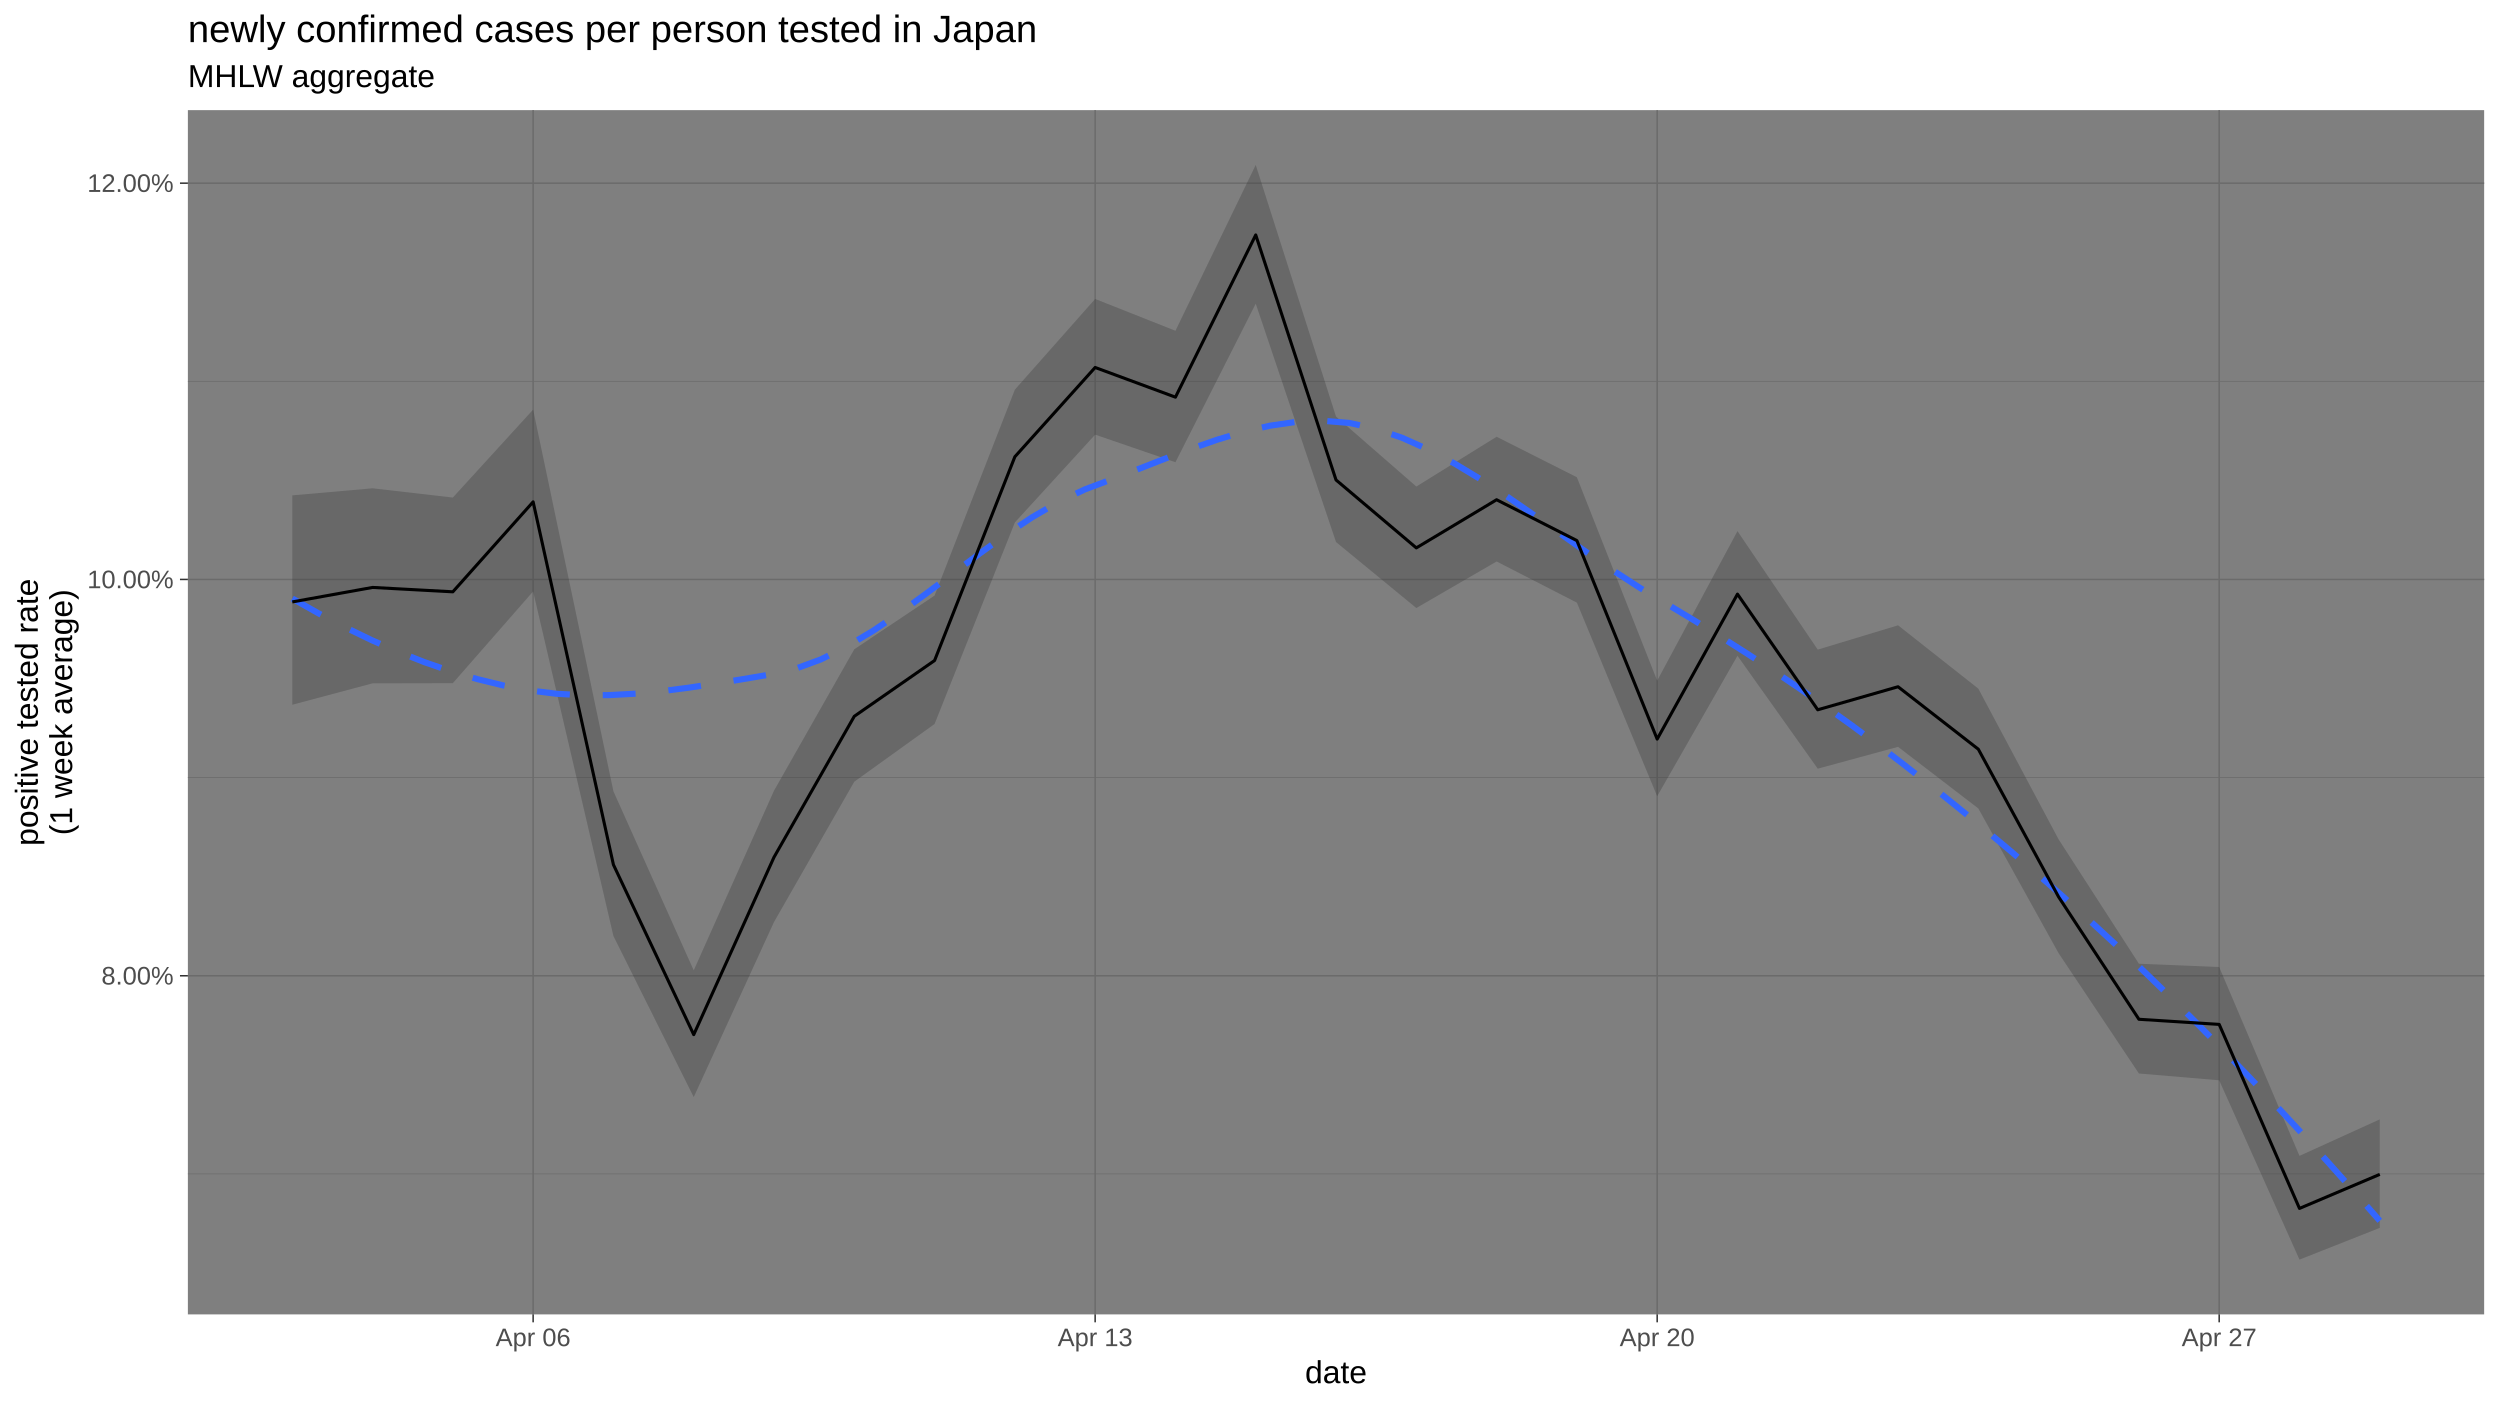
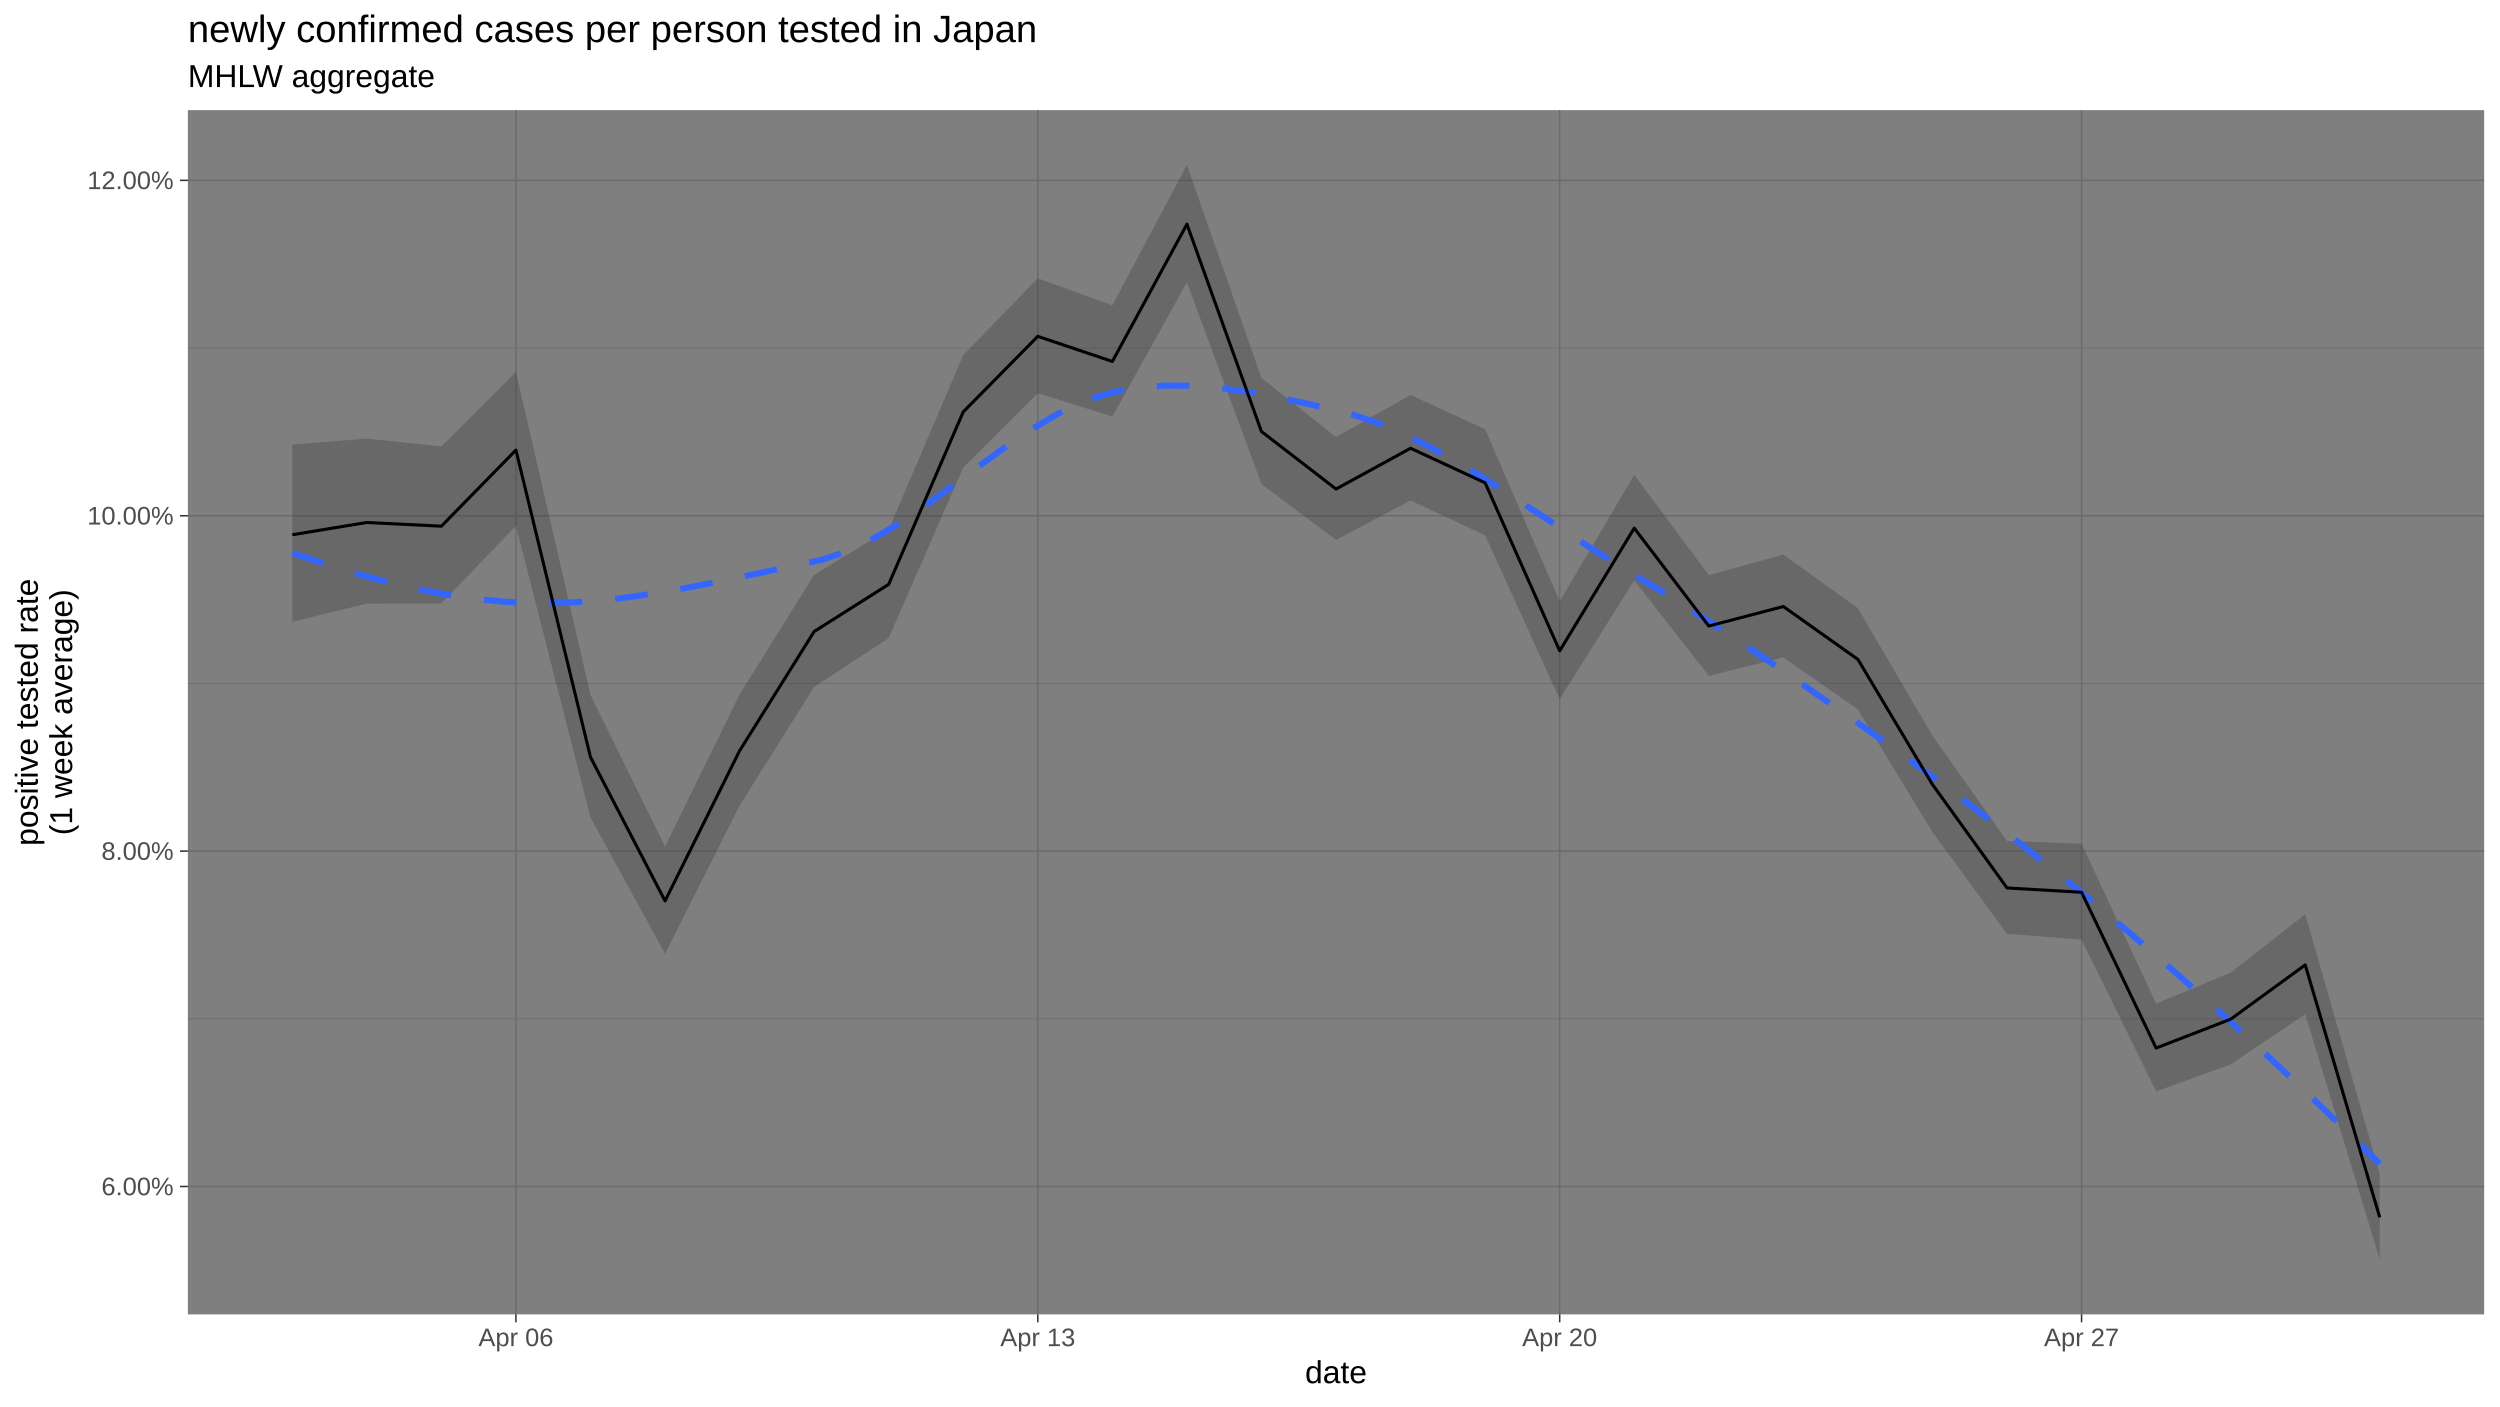
<svg xmlns="http://www.w3.org/2000/svg" viewBox="0 0 864.00 486.00">
  <defs>
    <style type="text/css">
    line, polyline, polygon, path, rect, circle {
      fill: none;
      stroke: #000000;
      stroke-linecap: round;
      stroke-linejoin: round;
      stroke-miterlimit: 10.00;
    }
  </style>
  </defs>
  <rect width="100%" height="100%" style="stroke: none; fill: #FFFFFF;" />
  <rect x="0.00" y="-0" width="864.00" height="486.00" style="stroke-width: 1.07; stroke: #FFFFFF; fill: #FFFFFF;" />
  <defs>
    <clipPath id="cpNjQuOTN8ODU4LjUyfDQ1NC4yNXwzOC4wNw==">
      <rect x="64.93" y="38.07" width="793.59" height="416.18" />
    </clipPath>
  </defs>
  <rect x="64.93" y="38.07" width="793.59" height="416.18" style="stroke-width: 1.07; stroke: none; fill: #7F7F7F;" clip-path="url(#cpNjQuOTN8ODU4LjUyfDQ1NC4yNXwzOC4wNw==)" />
-   <polyline points="64.93,405.70 858.52,405.70 " style="stroke-width: 0.27; stroke: #6B6B6B; stroke-linecap: butt;" clip-path="url(#cpNjQuOTN8ODU4LjUyfDQ1NC4yNXwzOC4wNw==)" />
-   <polyline points="64.93,268.74 858.52,268.74 " style="stroke-width: 0.27; stroke: #6B6B6B; stroke-linecap: butt;" clip-path="url(#cpNjQuOTN8ODU4LjUyfDQ1NC4yNXwzOC4wNw==)" />
-   <polyline points="64.93,131.78 858.52,131.78 " style="stroke-width: 0.27; stroke: #6B6B6B; stroke-linecap: butt;" clip-path="url(#cpNjQuOTN8ODU4LjUyfDQ1NC4yNXwzOC4wNw==)" />
-   <polyline points="64.93,337.22 858.52,337.22 " style="stroke-width: 0.53; stroke: #6B6B6B; stroke-linecap: butt;" clip-path="url(#cpNjQuOTN8ODU4LjUyfDQ1NC4yNXwzOC4wNw==)" />
-   <polyline points="64.93,200.26 858.52,200.26 " style="stroke-width: 0.53; stroke: #6B6B6B; stroke-linecap: butt;" clip-path="url(#cpNjQuOTN8ODU4LjUyfDQ1NC4yNXwzOC4wNw==)" />
-   <polyline points="64.93,63.30 858.52,63.30 " style="stroke-width: 0.53; stroke: #6B6B6B; stroke-linecap: butt;" clip-path="url(#cpNjQuOTN8ODU4LjUyfDQ1NC4yNXwzOC4wNw==)" />
-   <polyline points="184.25,454.25 184.25,38.07 " style="stroke-width: 0.53; stroke: #6B6B6B; stroke-linecap: butt;" clip-path="url(#cpNjQuOTN8ODU4LjUyfDQ1NC4yNXwzOC4wNw==)" />
-   <polyline points="378.48,454.25 378.48,38.07 " style="stroke-width: 0.53; stroke: #6B6B6B; stroke-linecap: butt;" clip-path="url(#cpNjQuOTN8ODU4LjUyfDQ1NC4yNXwzOC4wNw==)" />
-   <polyline points="572.72,454.25 572.72,38.07 " style="stroke-width: 0.53; stroke: #6B6B6B; stroke-linecap: butt;" clip-path="url(#cpNjQuOTN8ODU4LjUyfDQ1NC4yNXwzOC4wNw==)" />
-   <polyline points="766.95,454.25 766.95,38.07 " style="stroke-width: 0.53; stroke: #6B6B6B; stroke-linecap: butt;" clip-path="url(#cpNjQuOTN8ODU4LjUyfDQ1NC4yNXwzOC4wNw==)" />
-   <polygon points="101.01,171.19 128.75,168.75 156.50,171.95 184.25,141.55 212.00,273.46 239.75,335.35 267.49,273.26 295.24,224.38 322.99,205.82 350.74,134.65 378.48,103.31 406.23,114.31 433.98,56.99 461.73,143.96 489.48,168.14 517.22,150.93 544.97,164.93 572.72,235.23 600.47,183.55 628.21,224.50 655.96,216.10 683.71,237.99 711.46,290.08 739.21,333.06 766.95,334.20 794.70,399.46 822.45,386.84 822.45,424.36 794.70,435.33 766.95,373.36 739.21,371.01 711.46,329.44 683.71,279.41 655.96,258.11 628.21,265.66 600.47,226.65 572.72,275.19 544.97,208.28 517.22,194.05 489.48,210.14 461.73,187.34 433.98,104.95 406.23,159.76 378.48,150.22 350.74,180.56 322.99,250.21 295.24,270.16 267.49,318.67 239.75,379.17 212.00,323.49 184.25,204.40 156.50,236.11 128.75,236.17 101.01,243.57 " style="stroke-width: 1.07; stroke: none; fill: #333333; fill-opacity: 0.30;" clip-path="url(#cpNjQuOTN8ODU4LjUyfDQ1NC4yNXwzOC4wNw==)" />
-   <polyline points="101.01,206.85 110.14,212.00 119.27,216.79 128.40,221.21 137.54,225.23 146.67,228.83 155.80,231.99 164.93,234.69 174.06,236.92 183.20,238.63 192.33,239.77 201.46,240.27 210.59,240.23 219.73,239.73 228.86,238.85 237.99,237.67 247.12,236.29 256.25,234.79 265.39,233.24 274.52,231.26 283.65,227.91 292.78,223.37 301.91,217.89 311.05,211.72 320.18,205.08 329.31,198.23 338.44,191.40 347.58,184.83 356.71,178.77 365.84,173.45 374.97,169.12 384.10,165.70 393.24,162.18 402.37,158.61 411.50,155.15 420.63,151.97 429.77,149.23 438.90,147.12 448.03,145.79 457.16,145.41 466.29,146.17 475.43,148.18 484.56,151.30 493.69,155.39 502.82,160.27 511.95,165.79 521.09,171.77 530.22,178.07 539.35,184.52 548.48,190.96 557.62,197.23 566.75,203.16 575.88,208.64 585.01,214.11 594.14,219.74 603.28,225.54 612.41,231.51 621.54,237.67 630.67,244.02 639.81,250.57 648.94,257.33 658.07,264.32 667.20,271.47 676.33,278.78 685.47,286.26 694.60,293.90 703.73,301.73 712.86,309.75 721.99,317.97 731.13,326.40 740.26,335.03 749.39,343.88 758.52,352.94 767.66,362.20 776.79,371.66 785.92,381.32 795.05,391.18 804.18,401.23 813.32,411.48 822.45,421.92 " style="stroke-width: 2.13; stroke: #3366FF; stroke-dasharray: 11.38,11.38; stroke-linecap: butt;" clip-path="url(#cpNjQuOTN8ODU4LjUyfDQ1NC4yNXwzOC4wNw==)" />
-   <polyline points="101.01,208.02 128.75,203.02 156.50,204.53 184.25,173.44 212.00,298.84 239.75,357.57 267.49,296.26 295.24,247.55 322.99,228.27 350.74,157.85 378.48,127.00 406.23,137.26 433.98,81.20 461.73,165.87 489.48,189.35 517.22,172.71 544.97,186.83 572.72,255.43 600.47,205.33 628.21,245.30 655.96,237.34 683.71,258.93 711.46,309.99 739.21,352.26 766.95,354.03 794.70,417.63 822.45,405.86 " style="stroke-width: 1.07; stroke-linecap: butt;" clip-path="url(#cpNjQuOTN8ODU4LjUyfDQ1NC4yNXwzOC4wNw==)" />
+   <polyline points="64.93,352.10 858.52,352.10 " style="stroke-width: 0.27; stroke: #6B6B6B; stroke-linecap: butt;" clip-path="url(#cpNjQuOTN8ODU4LjUyfDQ1NC4yNXwzOC4wNw==)" />
+   <polyline points="64.93,236.19 858.52,236.19 " style="stroke-width: 0.27; stroke: #6B6B6B; stroke-linecap: butt;" clip-path="url(#cpNjQuOTN8ODU4LjUyfDQ1NC4yNXwzOC4wNw==)" />
+   <polyline points="64.93,120.28 858.52,120.28 " style="stroke-width: 0.27; stroke: #6B6B6B; stroke-linecap: butt;" clip-path="url(#cpNjQuOTN8ODU4LjUyfDQ1NC4yNXwzOC4wNw==)" />
+   <polyline points="64.93,410.05 858.52,410.05 " style="stroke-width: 0.53; stroke: #6B6B6B; stroke-linecap: butt;" clip-path="url(#cpNjQuOTN8ODU4LjUyfDQ1NC4yNXwzOC4wNw==)" />
+   <polyline points="64.93,294.15 858.52,294.15 " style="stroke-width: 0.53; stroke: #6B6B6B; stroke-linecap: butt;" clip-path="url(#cpNjQuOTN8ODU4LjUyfDQ1NC4yNXwzOC4wNw==)" />
+   <polyline points="64.93,178.24 858.52,178.24 " style="stroke-width: 0.53; stroke: #6B6B6B; stroke-linecap: butt;" clip-path="url(#cpNjQuOTN8ODU4LjUyfDQ1NC4yNXwzOC4wNw==)" />
+   <polyline points="64.93,62.33 858.52,62.33 " style="stroke-width: 0.53; stroke: #6B6B6B; stroke-linecap: butt;" clip-path="url(#cpNjQuOTN8ODU4LjUyfDQ1NC4yNXwzOC4wNw==)" />
+   <polyline points="178.30,454.25 178.30,38.07 " style="stroke-width: 0.53; stroke: #6B6B6B; stroke-linecap: butt;" clip-path="url(#cpNjQuOTN8ODU4LjUyfDQ1NC4yNXwzOC4wNw==)" />
+   <polyline points="358.66,454.25 358.66,38.07 " style="stroke-width: 0.53; stroke: #6B6B6B; stroke-linecap: butt;" clip-path="url(#cpNjQuOTN8ODU4LjUyfDQ1NC4yNXwzOC4wNw==)" />
+   <polyline points="539.03,454.25 539.03,38.07 " style="stroke-width: 0.53; stroke: #6B6B6B; stroke-linecap: butt;" clip-path="url(#cpNjQuOTN8ODU4LjUyfDQ1NC4yNXwzOC4wNw==)" />
+   <polyline points="719.39,454.25 719.39,38.07 " style="stroke-width: 0.53; stroke: #6B6B6B; stroke-linecap: butt;" clip-path="url(#cpNjQuOTN8ODU4LjUyfDQ1NC4yNXwzOC4wNw==)" />
+   <polygon points="101.01,153.63 126.77,151.57 152.54,154.28 178.30,128.55 204.07,240.19 229.84,292.56 255.60,240.02 281.37,198.65 307.13,182.94 332.90,122.71 358.66,96.19 384.43,105.50 410.20,56.99 435.96,130.59 461.73,151.05 487.49,136.49 513.26,148.34 539.03,207.83 564.79,164.10 590.56,198.75 616.32,191.64 642.09,210.17 667.85,254.25 693.62,290.62 719.39,291.59 745.15,346.82 770.92,336.14 796.68,315.95 822.45,405.68 822.45,435.33 796.68,350.52 770.92,367.89 745.15,377.17 719.39,324.73 693.62,322.74 667.85,287.56 642.09,245.22 616.32,227.20 590.56,233.59 564.79,200.57 539.03,241.65 513.26,185.02 487.49,172.98 461.73,186.60 435.96,167.30 410.20,97.58 384.43,143.96 358.66,135.89 332.90,161.57 307.13,220.51 281.37,237.40 255.60,278.45 229.84,329.64 204.07,282.52 178.30,181.74 152.54,208.57 126.77,208.63 101.01,214.89 " style="stroke-width: 1.07; stroke: none; fill: #333333; fill-opacity: 0.30;" clip-path="url(#cpNjQuOTN8ODU4LjUyfDQ1NC4yNXwzOC4wNw==)" />
+   <polyline points="101.01,191.06 110.14,194.19 119.27,197.08 128.40,199.71 137.54,202.04 146.67,204.06 155.80,205.74 164.93,207.04 174.06,207.95 183.20,208.43 192.33,208.43 201.46,207.99 210.59,207.18 219.73,206.05 228.86,204.64 237.99,203.03 247.12,201.25 256.25,199.36 265.39,197.43 274.52,195.50 283.65,193.57 292.78,190.51 301.91,186.11 311.05,180.65 320.18,174.45 329.31,167.80 338.44,161.02 347.58,154.40 356.71,148.25 365.84,142.86 374.97,138.55 384.10,135.62 393.24,133.99 402.37,133.25 411.50,133.29 420.63,133.98 429.77,135.19 438.90,136.80 448.03,138.69 457.16,140.72 466.29,142.92 475.43,145.91 484.56,149.72 493.69,154.21 502.82,159.26 511.95,164.74 521.09,170.54 530.22,176.52 539.35,182.57 548.48,188.56 557.62,194.36 566.75,199.86 575.88,205.40 585.01,211.13 594.14,217.04 603.28,223.09 612.41,229.26 621.54,235.54 630.67,241.89 639.81,248.28 648.94,254.74 658.07,261.29 667.20,267.97 676.33,274.76 685.47,281.68 694.60,288.73 703.73,295.91 712.86,303.23 721.99,310.69 731.13,318.30 740.26,326.06 749.39,333.97 758.52,342.03 767.66,350.22 776.79,358.56 785.92,367.02 795.05,375.62 804.18,384.36 813.32,393.22 822.45,402.21 " style="stroke-width: 2.13; stroke: #3366FF; stroke-dasharray: 11.38,11.38; stroke-linecap: butt;" clip-path="url(#cpNjQuOTN8ODU4LjUyfDQ1NC4yNXwzOC4wNw==)" />
+   <polyline points="101.01,184.81 126.77,180.57 152.54,181.85 178.30,155.54 204.07,261.66 229.84,311.37 255.60,259.48 281.37,218.26 307.13,201.94 332.90,142.34 358.66,116.24 384.43,124.92 410.20,77.48 435.96,149.13 461.73,169.01 487.49,154.92 513.26,166.87 539.03,224.92 564.79,182.53 590.56,216.36 616.32,209.61 642.09,227.89 667.85,271.10 693.62,306.87 719.39,308.37 745.15,362.20 770.92,352.23 796.68,333.48 822.45,420.73 " style="stroke-width: 1.07; stroke-linecap: butt;" clip-path="url(#cpNjQuOTN8ODU4LjUyfDQ1NC4yNXwzOC4wNw==)" />
  <defs>
    <clipPath id="cpMC4wMHw4NjQuMDB8NDg2LjAwfDAuMDA=">
      <rect x="0.00" y="0.00" width="864.00" height="486.00" />
    </clipPath>
  </defs>
  <g clip-path="url(#cpMC4wMHw4NjQuMDB8NDg2LjAwfDAuMDA=)">
-     <text x="35.05" y="340.25" style="font-size: 8.80px; fill: #4D4D4D; font-family: Liberation Sans;" textLength="24.95px" lengthAdjust="spacingAndGlyphs">8.00%</text>
+     <text x="35.05" y="413.08" style="font-size: 8.80px; fill: #4D4D4D; font-family: Liberation Sans;" textLength="24.95px" lengthAdjust="spacingAndGlyphs">6.00%</text>
  </g>
  <g clip-path="url(#cpMC4wMHw4NjQuMDB8NDg2LjAwfDAuMDA=)">
-     <text x="30.16" y="203.29" style="font-size: 8.80px; fill: #4D4D4D; font-family: Liberation Sans;" textLength="29.85px" lengthAdjust="spacingAndGlyphs">10.00%</text>
+     <text x="35.05" y="297.17" style="font-size: 8.80px; fill: #4D4D4D; font-family: Liberation Sans;" textLength="24.95px" lengthAdjust="spacingAndGlyphs">8.00%</text>
  </g>
  <g clip-path="url(#cpMC4wMHw4NjQuMDB8NDg2LjAwfDAuMDA=)">
-     <text x="30.16" y="66.33" style="font-size: 8.80px; fill: #4D4D4D; font-family: Liberation Sans;" textLength="29.85px" lengthAdjust="spacingAndGlyphs">12.00%</text>
-   </g>
-   <polyline points="62.20,337.22 64.93,337.22 " style="stroke-width: 0.53; stroke: #333333; stroke-linecap: butt;" clip-path="url(#cpMC4wMHw4NjQuMDB8NDg2LjAwfDAuMDA=)" />
-   <polyline points="62.20,200.26 64.93,200.26 " style="stroke-width: 0.53; stroke: #333333; stroke-linecap: butt;" clip-path="url(#cpMC4wMHw4NjQuMDB8NDg2LjAwfDAuMDA=)" />
-   <polyline points="62.20,63.30 64.93,63.30 " style="stroke-width: 0.53; stroke: #333333; stroke-linecap: butt;" clip-path="url(#cpMC4wMHw4NjQuMDB8NDg2LjAwfDAuMDA=)" />
-   <polyline points="184.25,456.99 184.25,454.25 " style="stroke-width: 0.53; stroke: #333333; stroke-linecap: butt;" clip-path="url(#cpMC4wMHw4NjQuMDB8NDg2LjAwfDAuMDA=)" />
-   <polyline points="378.48,456.99 378.48,454.25 " style="stroke-width: 0.53; stroke: #333333; stroke-linecap: butt;" clip-path="url(#cpMC4wMHw4NjQuMDB8NDg2LjAwfDAuMDA=)" />
-   <polyline points="572.72,456.99 572.72,454.25 " style="stroke-width: 0.53; stroke: #333333; stroke-linecap: butt;" clip-path="url(#cpMC4wMHw4NjQuMDB8NDg2LjAwfDAuMDA=)" />
-   <polyline points="766.95,456.99 766.95,454.25 " style="stroke-width: 0.53; stroke: #333333; stroke-linecap: butt;" clip-path="url(#cpMC4wMHw4NjQuMDB8NDg2LjAwfDAuMDA=)" />
-   <g clip-path="url(#cpMC4wMHw4NjQuMDB8NDg2LjAwfDAuMDA=)">
-     <text x="171.29" y="465.23" style="font-size: 8.80px; fill: #4D4D4D; font-family: Liberation Sans;" textLength="25.93px" lengthAdjust="spacingAndGlyphs">Apr 06</text>
+     <text x="30.16" y="181.27" style="font-size: 8.80px; fill: #4D4D4D; font-family: Liberation Sans;" textLength="29.85px" lengthAdjust="spacingAndGlyphs">10.00%</text>
  </g>
  <g clip-path="url(#cpMC4wMHw4NjQuMDB8NDg2LjAwfDAuMDA=)">
-     <text x="365.52" y="465.23" style="font-size: 8.80px; fill: #4D4D4D; font-family: Liberation Sans;" textLength="25.93px" lengthAdjust="spacingAndGlyphs">Apr 13</text>
+     <text x="30.16" y="65.36" style="font-size: 8.80px; fill: #4D4D4D; font-family: Liberation Sans;" textLength="29.85px" lengthAdjust="spacingAndGlyphs">12.00%</text>
+   </g>
+   <polyline points="62.20,410.05 64.93,410.05 " style="stroke-width: 0.53; stroke: #333333; stroke-linecap: butt;" clip-path="url(#cpMC4wMHw4NjQuMDB8NDg2LjAwfDAuMDA=)" />
+   <polyline points="62.20,294.15 64.93,294.15 " style="stroke-width: 0.53; stroke: #333333; stroke-linecap: butt;" clip-path="url(#cpMC4wMHw4NjQuMDB8NDg2LjAwfDAuMDA=)" />
+   <polyline points="62.20,178.24 64.93,178.24 " style="stroke-width: 0.53; stroke: #333333; stroke-linecap: butt;" clip-path="url(#cpMC4wMHw4NjQuMDB8NDg2LjAwfDAuMDA=)" />
+   <polyline points="62.20,62.33 64.93,62.33 " style="stroke-width: 0.53; stroke: #333333; stroke-linecap: butt;" clip-path="url(#cpMC4wMHw4NjQuMDB8NDg2LjAwfDAuMDA=)" />
+   <polyline points="178.30,456.99 178.30,454.25 " style="stroke-width: 0.53; stroke: #333333; stroke-linecap: butt;" clip-path="url(#cpMC4wMHw4NjQuMDB8NDg2LjAwfDAuMDA=)" />
+   <polyline points="358.66,456.99 358.66,454.25 " style="stroke-width: 0.53; stroke: #333333; stroke-linecap: butt;" clip-path="url(#cpMC4wMHw4NjQuMDB8NDg2LjAwfDAuMDA=)" />
+   <polyline points="539.03,456.99 539.03,454.25 " style="stroke-width: 0.53; stroke: #333333; stroke-linecap: butt;" clip-path="url(#cpMC4wMHw4NjQuMDB8NDg2LjAwfDAuMDA=)" />
+   <polyline points="719.39,456.99 719.39,454.25 " style="stroke-width: 0.53; stroke: #333333; stroke-linecap: butt;" clip-path="url(#cpMC4wMHw4NjQuMDB8NDg2LjAwfDAuMDA=)" />
+   <g clip-path="url(#cpMC4wMHw4NjQuMDB8NDg2LjAwfDAuMDA=)">
+     <text x="165.34" y="465.23" style="font-size: 8.80px; fill: #4D4D4D; font-family: Liberation Sans;" textLength="25.93px" lengthAdjust="spacingAndGlyphs">Apr 06</text>
  </g>
  <g clip-path="url(#cpMC4wMHw4NjQuMDB8NDg2LjAwfDAuMDA=)">
-     <text x="559.76" y="465.23" style="font-size: 8.80px; fill: #4D4D4D; font-family: Liberation Sans;" textLength="25.93px" lengthAdjust="spacingAndGlyphs">Apr 20</text>
+     <text x="345.70" y="465.23" style="font-size: 8.80px; fill: #4D4D4D; font-family: Liberation Sans;" textLength="25.93px" lengthAdjust="spacingAndGlyphs">Apr 13</text>
  </g>
  <g clip-path="url(#cpMC4wMHw4NjQuMDB8NDg2LjAwfDAuMDA=)">
-     <text x="753.99" y="465.23" style="font-size: 8.80px; fill: #4D4D4D; font-family: Liberation Sans;" textLength="25.93px" lengthAdjust="spacingAndGlyphs">Apr 27</text>
+     <text x="526.06" y="465.23" style="font-size: 8.80px; fill: #4D4D4D; font-family: Liberation Sans;" textLength="25.93px" lengthAdjust="spacingAndGlyphs">Apr 20</text>
+   </g>
+   <g clip-path="url(#cpMC4wMHw4NjQuMDB8NDg2LjAwfDAuMDA=)">
+     <text x="706.42" y="465.23" style="font-size: 8.80px; fill: #4D4D4D; font-family: Liberation Sans;" textLength="25.93px" lengthAdjust="spacingAndGlyphs">Apr 27</text>
  </g>
  <g clip-path="url(#cpMC4wMHw4NjQuMDB8NDg2LjAwfDAuMDA=)">
    <text x="451.02" y="478.03" style="font-size: 11.00px; font-family: Liberation Sans;" textLength="21.41px" lengthAdjust="spacingAndGlyphs">date</text>
  </g>
  <g clip-path="url(#cpMC4wMHw4NjQuMDB8NDg2LjAwfDAuMDA=)">
    <text transform="translate(13.05,292.32) rotate(-90)" style="font-size: 11.00px; font-family: Liberation Sans;" textLength="92.33px" lengthAdjust="spacingAndGlyphs">positive tested rate</text>
  </g>
  <g clip-path="url(#cpMC4wMHw4NjQuMDB8NDg2LjAwfDAuMDA=)">
    <text transform="translate(24.93,288.65) rotate(-90)" style="font-size: 11.00px; font-family: Liberation Sans;" textLength="84.99px" lengthAdjust="spacingAndGlyphs">(1 week average)</text>
  </g>
  <g clip-path="url(#cpMC4wMHw4NjQuMDB8NDg2LjAwfDAuMDA=)">
    <text x="64.93" y="30.10" style="font-size: 11.00px; font-family: Liberation Sans;" textLength="86.21px" lengthAdjust="spacingAndGlyphs">MHLW aggregate</text>
  </g>
  <g clip-path="url(#cpMC4wMHw4NjQuMDB8NDg2LjAwfDAuMDA=)">
    <text x="64.93" y="14.56" style="font-size: 13.20px; font-family: Liberation Sans;" textLength="293.49px" lengthAdjust="spacingAndGlyphs">newly confirmed cases per person tested in Japan</text>
  </g>
</svg>
